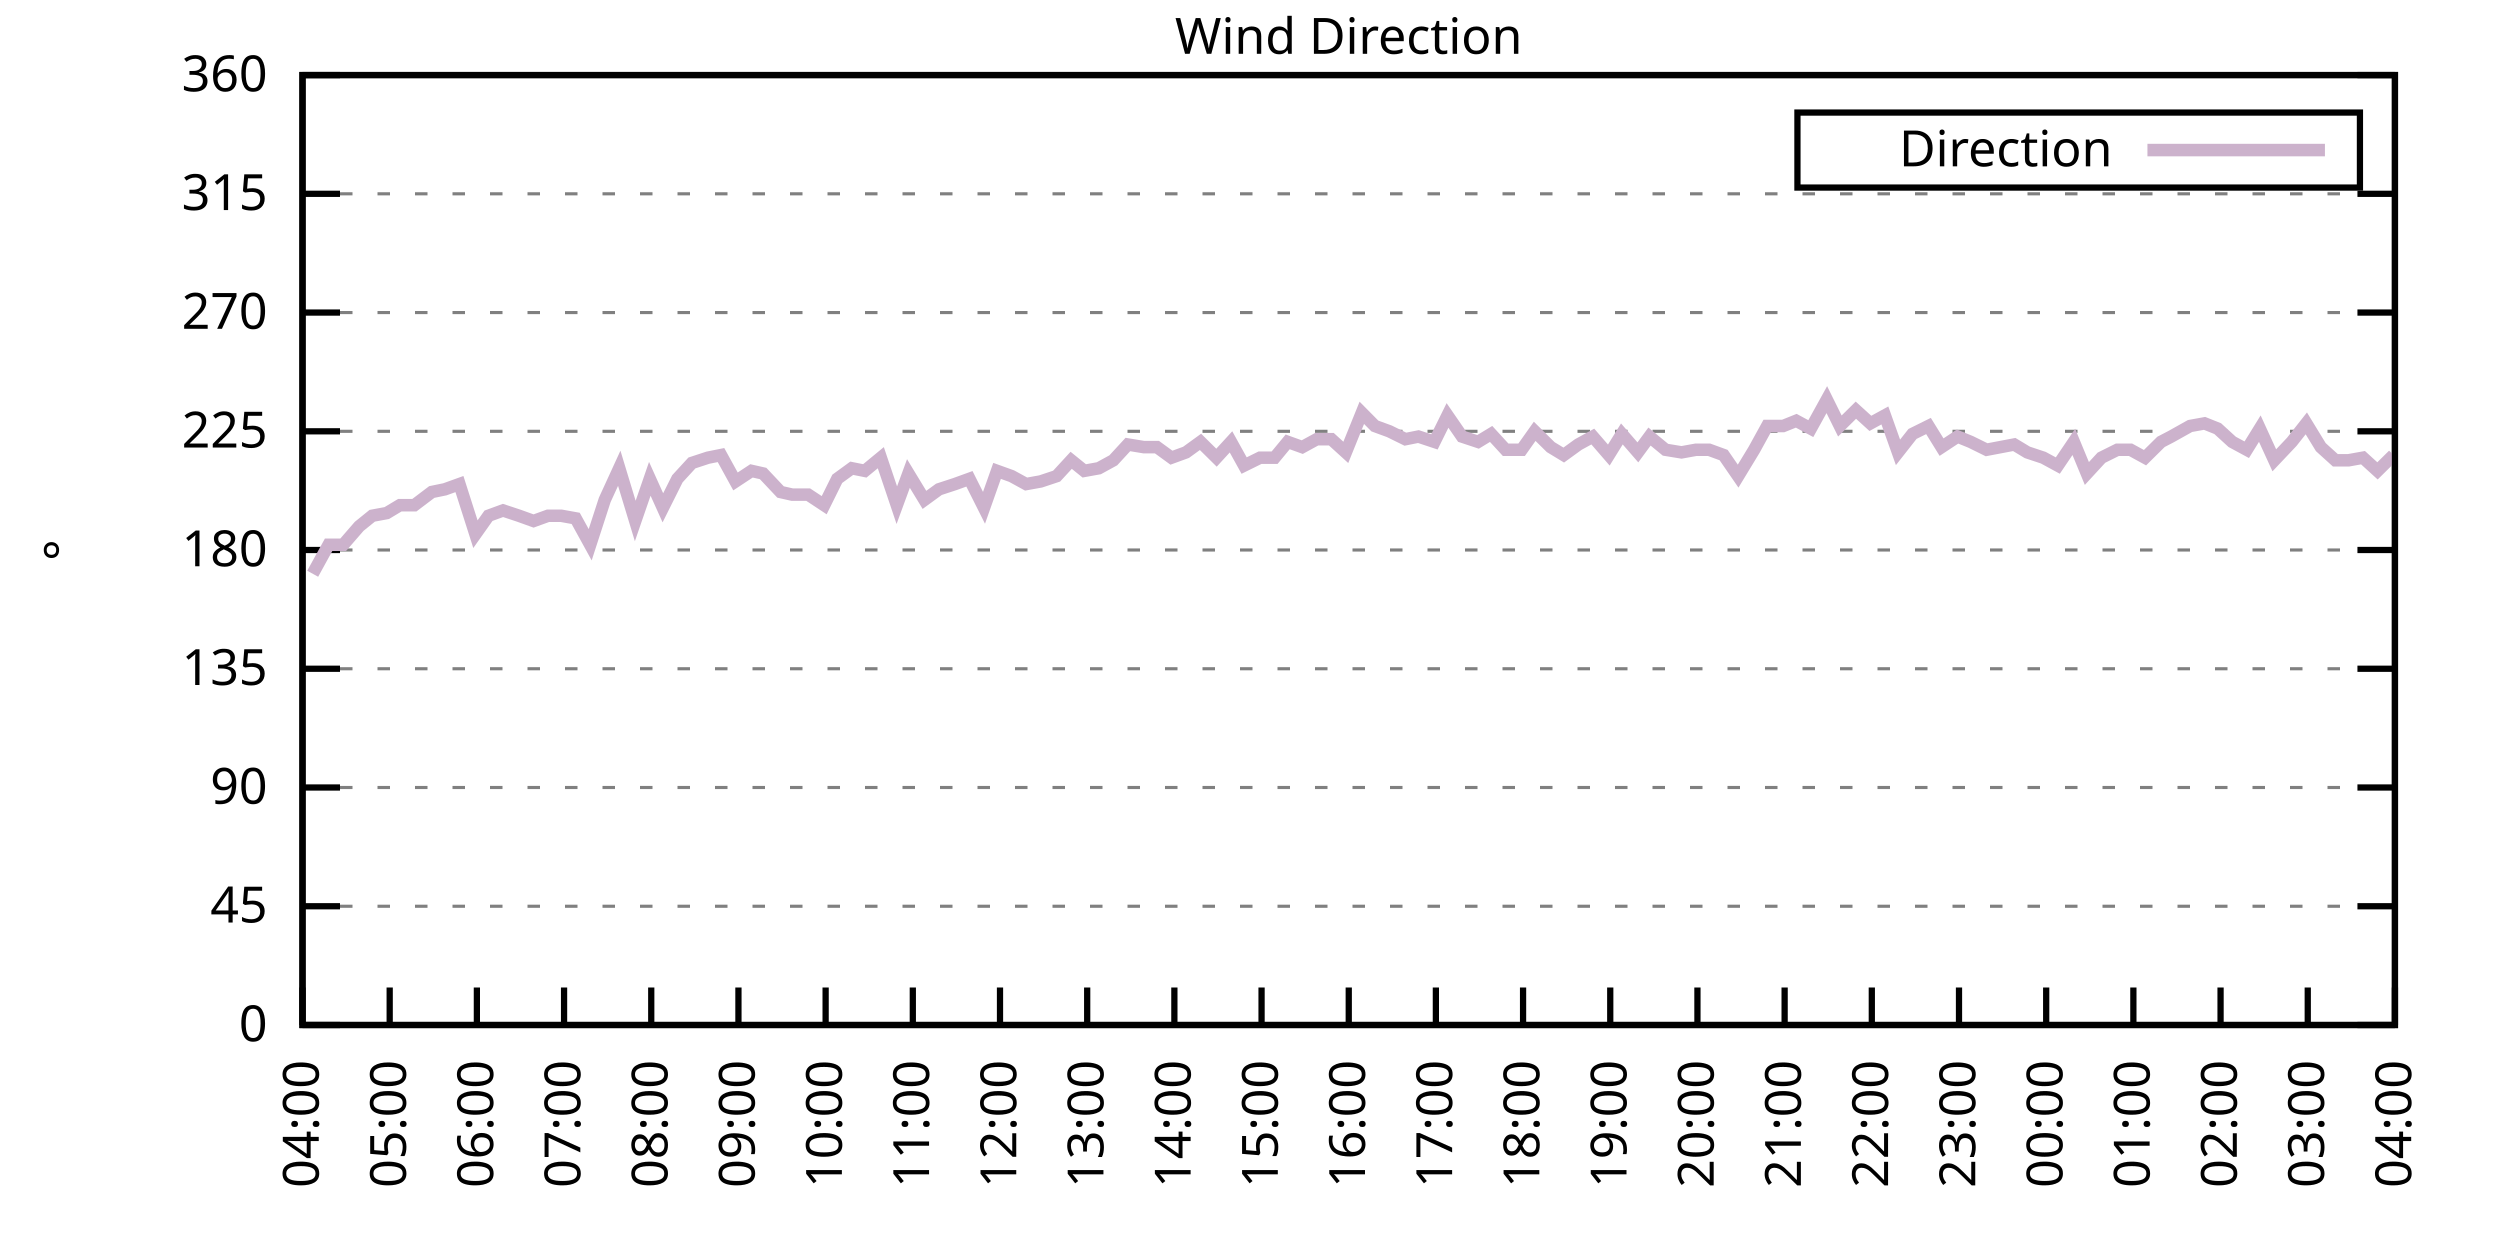
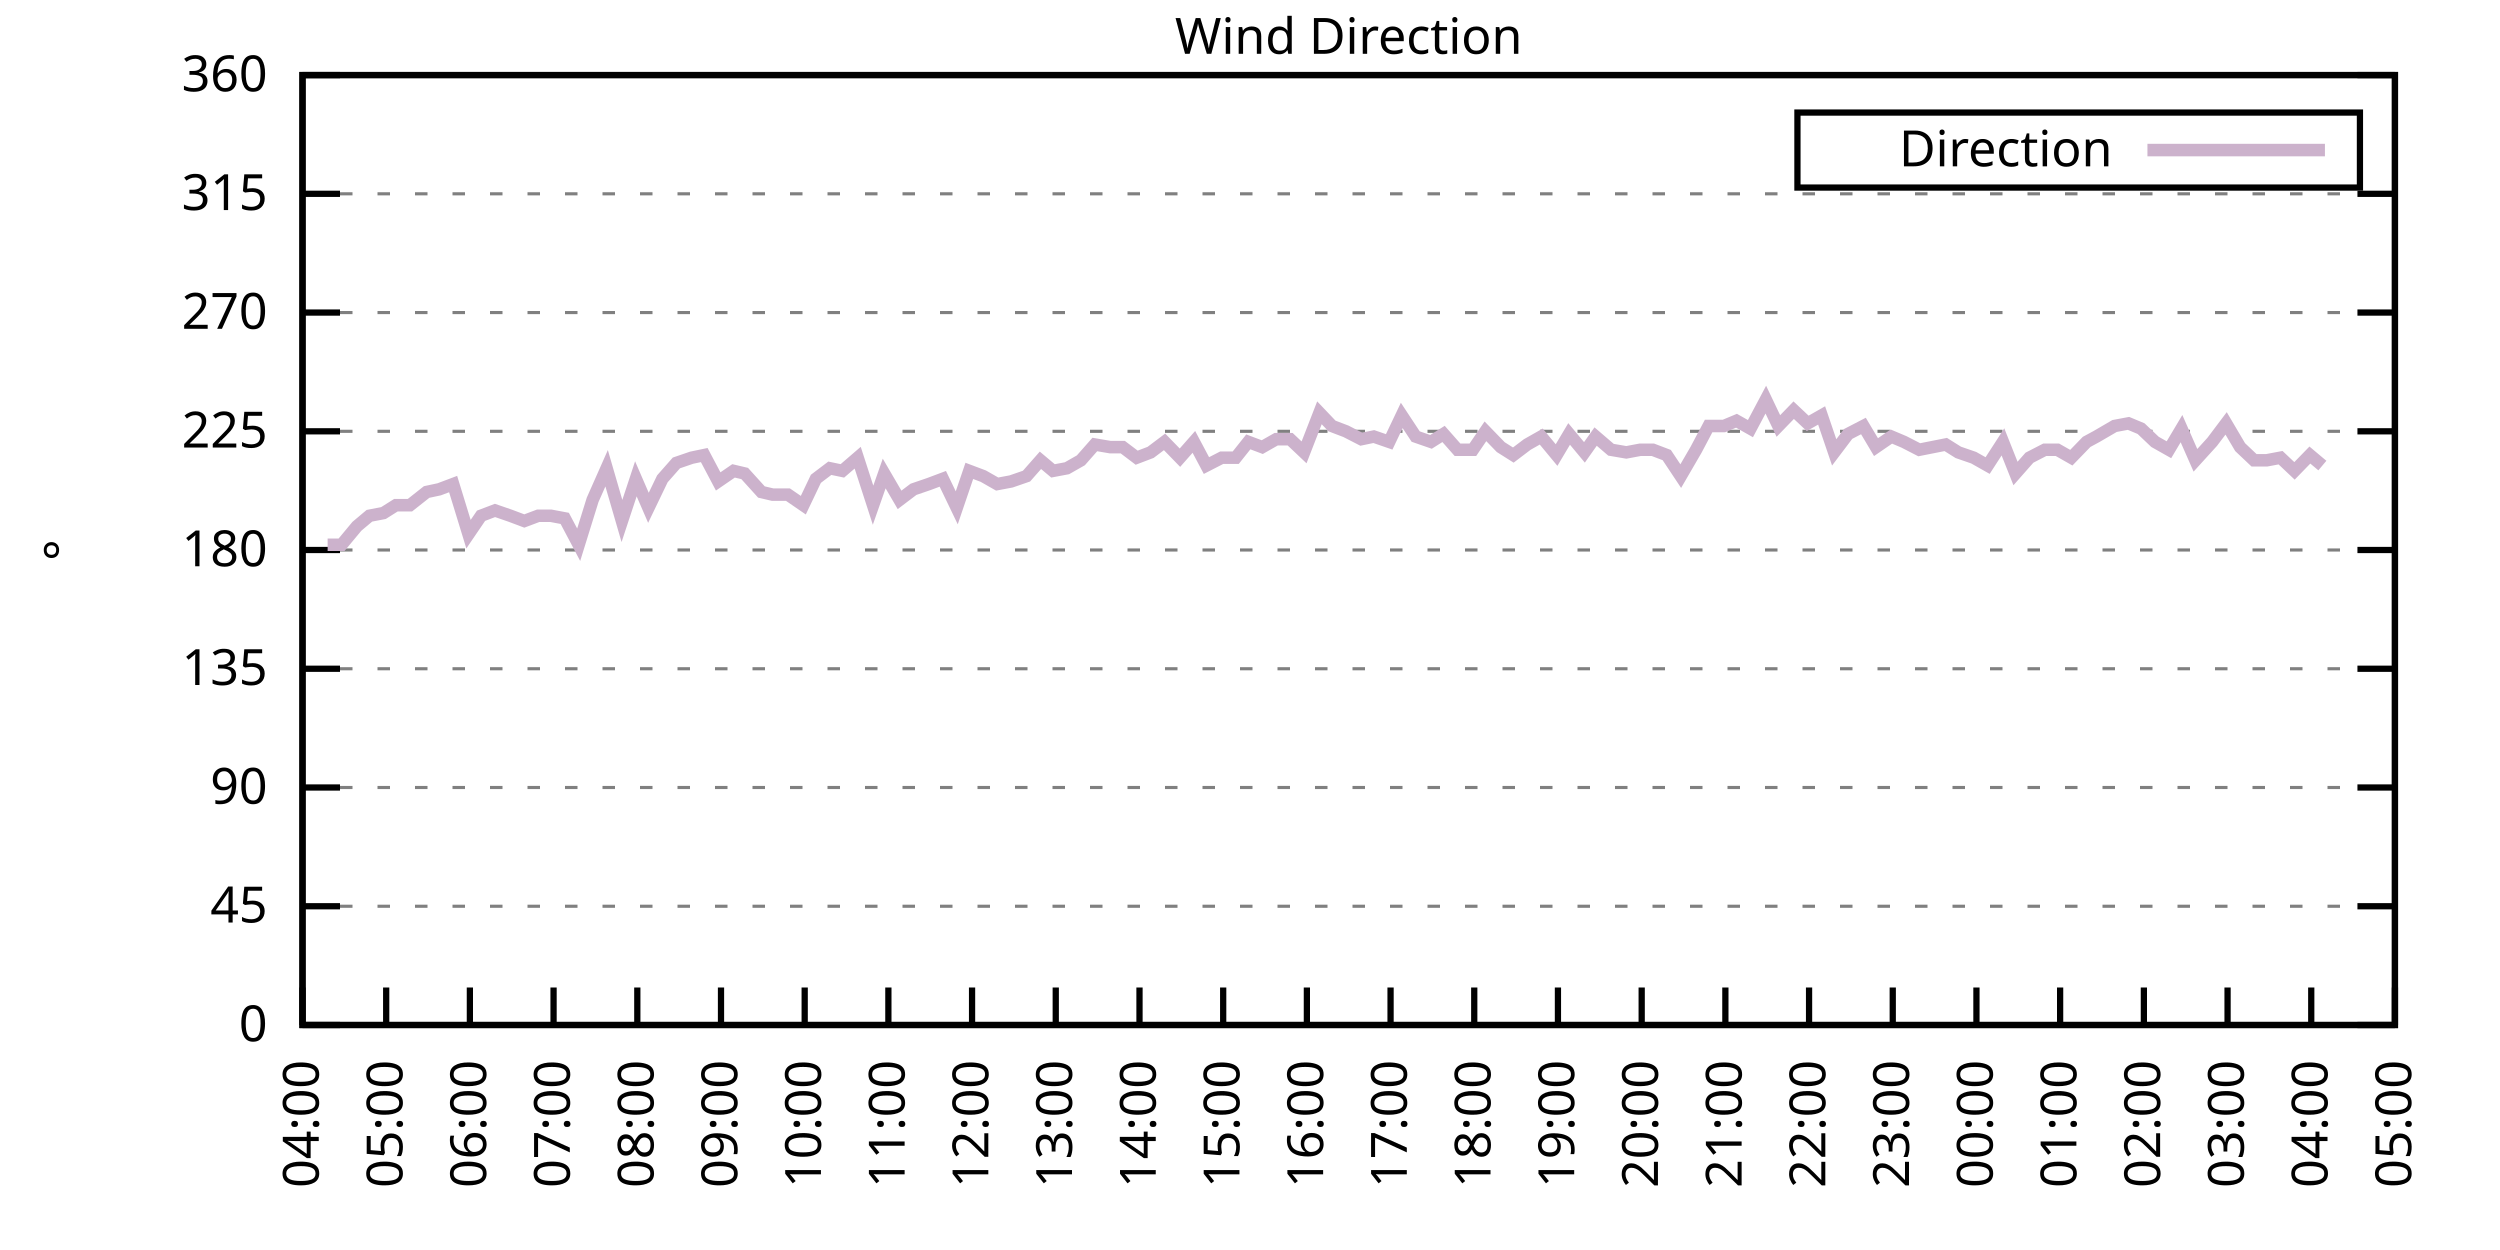
<svg xmlns="http://www.w3.org/2000/svg" xmlns:xlink="http://www.w3.org/1999/xlink" width="400" height="200" viewBox="0 0 400 200">
  <g id="gnuplot_canvas">
    <rect x="0" y="0" width="400" height="200" fill="none" />
    <defs>
      <circle id="gpDot" r="0.5" stroke-width="0.5" stroke="currentColor" />
      <path id="gpPt0" stroke-width="0.333" stroke="currentColor" d="M-1,0 h2 M0,-1 v2" />
      <path id="gpPt1" stroke-width="0.333" stroke="currentColor" d="M-1,-1 L1,1 M1,-1 L-1,1" />
      <path id="gpPt2" stroke-width="0.333" stroke="currentColor" d="M-1,0 L1,0 M0,-1 L0,1 M-1,-1 L1,1 M-1,1 L1,-1" />
      <rect id="gpPt3" stroke-width="0.333" stroke="currentColor" x="-1" y="-1" width="2" height="2" />
      <rect id="gpPt4" stroke-width="0.333" stroke="currentColor" fill="currentColor" x="-1" y="-1" width="2" height="2" />
      <circle id="gpPt5" stroke-width="0.333" stroke="currentColor" cx="0" cy="0" r="1" />
      <use xlink:href="#gpPt5" id="gpPt6" fill="currentColor" stroke="none" />
      <path id="gpPt7" stroke-width="0.333" stroke="currentColor" d="M0,-1.33 L-1.33,0.67 L1.33,0.67 z" />
      <use xlink:href="#gpPt7" id="gpPt8" fill="currentColor" stroke="none" />
      <use xlink:href="#gpPt7" id="gpPt9" stroke="currentColor" transform="rotate(180)" />
      <use xlink:href="#gpPt9" id="gpPt10" fill="currentColor" stroke="none" />
      <use xlink:href="#gpPt3" id="gpPt11" stroke="currentColor" transform="rotate(45)" />
      <use xlink:href="#gpPt11" id="gpPt12" fill="currentColor" stroke="none" />
      <path id="gpPt13" stroke-width="0.333" stroke="currentColor" d="M0,1.330 L1.265,0.411 L0.782,-1.067 L-0.782,-1.076 L-1.265,0.411 z" />
      <use xlink:href="#gpPt13" id="gpPt14" fill="currentColor" stroke="none" />
      <filter id="textbox" filterUnits="objectBoundingBox" x="0" y="0" height="1" width="1">
        <feFlood flood-color="white" flood-opacity="1" result="bgnd" />
        <feComposite in="SourceGraphic" in2="bgnd" operator="atop" />
      </filter>
      <filter id="greybox" filterUnits="objectBoundingBox" x="0" y="0" height="1" width="1">
        <feFlood flood-color="lightgrey" flood-opacity="1" result="grey" />
        <feComposite in="SourceGraphic" in2="grey" operator="atop" />
      </filter>
    </defs>
    <g fill="none" color="white" stroke="currentColor" stroke-width="1.00" stroke-linecap="butt" stroke-linejoin="miter">
</g>
    <g fill="none" color="black" stroke="currentColor" stroke-width="1.00" stroke-linecap="butt" stroke-linejoin="miter">
      <g stroke="none" shape-rendering="crispEdges">
        <polygon fill="rgb(255, 255, 255)" points="48.40,164.00 383.18,164.00 383.18,12.02 48.40,12.02 " />
      </g>
    </g>
    <g fill="none" color="black" stroke="currentColor" stroke-width="1.00" stroke-linecap="butt" stroke-linejoin="miter">
</g>
    <g fill="none" color="black" stroke="black" stroke-width="0.50" stroke-linecap="butt" stroke-linejoin="miter">
</g>
    <g fill="none" color="gray" stroke="currentColor" stroke-width="0.50" stroke-linecap="butt" stroke-linejoin="miter">
      <path stroke="gray" stroke-dasharray="2,4" class="gridline" d="M48.40,164.00 L383.19,164.00  " />
    </g>
    <g fill="none" color="gray" stroke="gray" stroke-width="1.00" stroke-linecap="butt" stroke-linejoin="miter">
</g>
    <g fill="none" color="black" stroke="currentColor" stroke-width="1.00" stroke-linecap="butt" stroke-linejoin="miter">
      <path stroke="black" d="M48.40,164.00 L54.40,164.00 M383.19,164.00 L377.19,164.00  " />
      <g transform="translate(42.80,166.60)" stroke="none" fill="black" font-family="Sans" font-size="8.00" text-anchor="end">
        <text>
          <tspan font-family="Sans"> 0</tspan>
        </text>
      </g>
    </g>
    <g fill="none" color="black" stroke="currentColor" stroke-width="1.00" stroke-linecap="butt" stroke-linejoin="miter">
</g>
    <g fill="none" color="black" stroke="black" stroke-width="0.50" stroke-linecap="butt" stroke-linejoin="miter">
</g>
    <g fill="none" color="gray" stroke="currentColor" stroke-width="0.50" stroke-linecap="butt" stroke-linejoin="miter">
      <path stroke="gray" stroke-dasharray="2,4" class="gridline" d="M48.40,145.00 L383.19,145.00  " />
    </g>
    <g fill="none" color="gray" stroke="gray" stroke-width="1.00" stroke-linecap="butt" stroke-linejoin="miter">
</g>
    <g fill="none" color="black" stroke="currentColor" stroke-width="1.00" stroke-linecap="butt" stroke-linejoin="miter">
      <path stroke="black" d="M48.40,145.00 L54.40,145.00 M383.19,145.00 L377.19,145.00  " />
      <g transform="translate(42.80,147.60)" stroke="none" fill="black" font-family="Sans" font-size="8.00" text-anchor="end">
        <text>
          <tspan font-family="Sans"> 45</tspan>
        </text>
      </g>
    </g>
    <g fill="none" color="black" stroke="currentColor" stroke-width="1.00" stroke-linecap="butt" stroke-linejoin="miter">
</g>
    <g fill="none" color="black" stroke="black" stroke-width="0.50" stroke-linecap="butt" stroke-linejoin="miter">
</g>
    <g fill="none" color="gray" stroke="currentColor" stroke-width="0.50" stroke-linecap="butt" stroke-linejoin="miter">
      <path stroke="gray" stroke-dasharray="2,4" class="gridline" d="M48.40,126.00 L383.19,126.00  " />
    </g>
    <g fill="none" color="gray" stroke="gray" stroke-width="1.00" stroke-linecap="butt" stroke-linejoin="miter">
</g>
    <g fill="none" color="black" stroke="currentColor" stroke-width="1.00" stroke-linecap="butt" stroke-linejoin="miter">
      <path stroke="black" d="M48.40,126.00 L54.40,126.00 M383.19,126.00 L377.19,126.00  " />
      <g transform="translate(42.80,128.60)" stroke="none" fill="black" font-family="Sans" font-size="8.00" text-anchor="end">
        <text>
          <tspan font-family="Sans"> 90</tspan>
        </text>
      </g>
    </g>
    <g fill="none" color="black" stroke="currentColor" stroke-width="1.00" stroke-linecap="butt" stroke-linejoin="miter">
</g>
    <g fill="none" color="black" stroke="black" stroke-width="0.50" stroke-linecap="butt" stroke-linejoin="miter">
</g>
    <g fill="none" color="gray" stroke="currentColor" stroke-width="0.50" stroke-linecap="butt" stroke-linejoin="miter">
      <path stroke="gray" stroke-dasharray="2,4" class="gridline" d="M48.40,107.00 L383.19,107.00  " />
    </g>
    <g fill="none" color="gray" stroke="gray" stroke-width="1.00" stroke-linecap="butt" stroke-linejoin="miter">
</g>
    <g fill="none" color="black" stroke="currentColor" stroke-width="1.00" stroke-linecap="butt" stroke-linejoin="miter">
      <path stroke="black" d="M48.40,107.00 L54.40,107.00 M383.19,107.00 L377.19,107.00  " />
      <g transform="translate(42.80,109.60)" stroke="none" fill="black" font-family="Sans" font-size="8.00" text-anchor="end">
        <text>
          <tspan font-family="Sans"> 135</tspan>
        </text>
      </g>
    </g>
    <g fill="none" color="black" stroke="currentColor" stroke-width="1.00" stroke-linecap="butt" stroke-linejoin="miter">
</g>
    <g fill="none" color="black" stroke="black" stroke-width="0.50" stroke-linecap="butt" stroke-linejoin="miter">
</g>
    <g fill="none" color="gray" stroke="currentColor" stroke-width="0.50" stroke-linecap="butt" stroke-linejoin="miter">
      <path stroke="gray" stroke-dasharray="2,4" class="gridline" d="M48.40,88.00 L383.19,88.00  " />
    </g>
    <g fill="none" color="gray" stroke="gray" stroke-width="1.00" stroke-linecap="butt" stroke-linejoin="miter">
</g>
    <g fill="none" color="black" stroke="currentColor" stroke-width="1.00" stroke-linecap="butt" stroke-linejoin="miter">
      <path stroke="black" d="M48.40,88.00 L54.40,88.00 M383.19,88.00 L377.19,88.00  " />
      <g transform="translate(42.80,90.60)" stroke="none" fill="black" font-family="Sans" font-size="8.00" text-anchor="end">
        <text>
          <tspan font-family="Sans"> 180</tspan>
        </text>
      </g>
    </g>
    <g fill="none" color="black" stroke="currentColor" stroke-width="1.00" stroke-linecap="butt" stroke-linejoin="miter">
</g>
    <g fill="none" color="black" stroke="black" stroke-width="0.50" stroke-linecap="butt" stroke-linejoin="miter">
</g>
    <g fill="none" color="gray" stroke="currentColor" stroke-width="0.50" stroke-linecap="butt" stroke-linejoin="miter">
      <path stroke="gray" stroke-dasharray="2,4" class="gridline" d="M48.40,69.01 L383.19,69.01  " />
    </g>
    <g fill="none" color="gray" stroke="gray" stroke-width="1.00" stroke-linecap="butt" stroke-linejoin="miter">
</g>
    <g fill="none" color="black" stroke="currentColor" stroke-width="1.00" stroke-linecap="butt" stroke-linejoin="miter">
      <path stroke="black" d="M48.40,69.01 L54.40,69.01 M383.19,69.01 L377.19,69.01  " />
      <g transform="translate(42.80,71.61)" stroke="none" fill="black" font-family="Sans" font-size="8.00" text-anchor="end">
        <text>
          <tspan font-family="Sans"> 225</tspan>
        </text>
      </g>
    </g>
    <g fill="none" color="black" stroke="currentColor" stroke-width="1.00" stroke-linecap="butt" stroke-linejoin="miter">
</g>
    <g fill="none" color="black" stroke="black" stroke-width="0.50" stroke-linecap="butt" stroke-linejoin="miter">
</g>
    <g fill="none" color="gray" stroke="currentColor" stroke-width="0.50" stroke-linecap="butt" stroke-linejoin="miter">
      <path stroke="gray" stroke-dasharray="2,4" class="gridline" d="M48.40,50.01 L383.19,50.01  " />
    </g>
    <g fill="none" color="gray" stroke="gray" stroke-width="1.00" stroke-linecap="butt" stroke-linejoin="miter">
</g>
    <g fill="none" color="black" stroke="currentColor" stroke-width="1.00" stroke-linecap="butt" stroke-linejoin="miter">
      <path stroke="black" d="M48.40,50.01 L54.40,50.01 M383.19,50.01 L377.19,50.01  " />
      <g transform="translate(42.80,52.61)" stroke="none" fill="black" font-family="Sans" font-size="8.00" text-anchor="end">
        <text>
          <tspan font-family="Sans"> 270</tspan>
        </text>
      </g>
    </g>
    <g fill="none" color="black" stroke="currentColor" stroke-width="1.00" stroke-linecap="butt" stroke-linejoin="miter">
</g>
    <g fill="none" color="black" stroke="black" stroke-width="0.50" stroke-linecap="butt" stroke-linejoin="miter">
</g>
    <g fill="none" color="gray" stroke="currentColor" stroke-width="0.50" stroke-linecap="butt" stroke-linejoin="miter">
      <path stroke="gray" stroke-dasharray="2,4" class="gridline" d="M48.40,31.01 L383.19,31.01  " />
    </g>
    <g fill="none" color="gray" stroke="gray" stroke-width="1.00" stroke-linecap="butt" stroke-linejoin="miter">
</g>
    <g fill="none" color="black" stroke="currentColor" stroke-width="1.00" stroke-linecap="butt" stroke-linejoin="miter">
      <path stroke="black" d="M48.40,31.01 L54.40,31.01 M383.19,31.01 L377.19,31.01  " />
      <g transform="translate(42.80,33.61)" stroke="none" fill="black" font-family="Sans" font-size="8.00" text-anchor="end">
        <text>
          <tspan font-family="Sans"> 315</tspan>
        </text>
      </g>
    </g>
    <g fill="none" color="black" stroke="currentColor" stroke-width="1.00" stroke-linecap="butt" stroke-linejoin="miter">
</g>
    <g fill="none" color="black" stroke="black" stroke-width="0.50" stroke-linecap="butt" stroke-linejoin="miter">
</g>
    <g fill="none" color="gray" stroke="currentColor" stroke-width="0.50" stroke-linecap="butt" stroke-linejoin="miter">
      <path stroke="gray" stroke-dasharray="2,4" class="gridline" d="M48.40,12.01 L383.19,12.01  " />
    </g>
    <g fill="none" color="gray" stroke="gray" stroke-width="1.00" stroke-linecap="butt" stroke-linejoin="miter">
</g>
    <g fill="none" color="black" stroke="currentColor" stroke-width="1.00" stroke-linecap="butt" stroke-linejoin="miter">
      <path stroke="black" d="M48.40,12.01 L54.40,12.01 M383.19,12.01 L377.19,12.01  " />
      <g transform="translate(42.80,14.61)" stroke="none" fill="black" font-family="Sans" font-size="8.00" text-anchor="end">
        <text>
          <tspan font-family="Sans"> 360</tspan>
        </text>
      </g>
    </g>
    <g fill="none" color="black" stroke="currentColor" stroke-width="1.00" stroke-linecap="butt" stroke-linejoin="miter">
      <path stroke="black" d="M48.40,164.00 L48.40,158.00  " />
      <g transform="translate(51.00,169.60) rotate(270.00)" stroke="none" fill="black" font-family="Sans" font-size="8.00" text-anchor="end">
        <text>
          <tspan font-family="Sans">04:00</tspan>
        </text>
      </g>
    </g>
    <g fill="none" color="black" stroke="currentColor" stroke-width="1.00" stroke-linecap="butt" stroke-linejoin="miter">
-       <path stroke="black" d="M62.35,164.00 L62.35,158.00  " />
-       <g transform="translate(64.95,169.60) rotate(270.00)" stroke="none" fill="black" font-family="Sans" font-size="8.00" text-anchor="end">
+       <path stroke="black" d="M61.79,164.00 L61.79,158.00  " />
+       <g transform="translate(64.39,169.60) rotate(270.00)" stroke="none" fill="black" font-family="Sans" font-size="8.00" text-anchor="end">
        <text>
          <tspan font-family="Sans">05:00</tspan>
        </text>
      </g>
    </g>
    <g fill="none" color="black" stroke="currentColor" stroke-width="1.00" stroke-linecap="butt" stroke-linejoin="miter">
-       <path stroke="black" d="M76.30,164.00 L76.30,158.00  " />
-       <g transform="translate(78.90,169.60) rotate(270.00)" stroke="none" fill="black" font-family="Sans" font-size="8.00" text-anchor="end">
+       <path stroke="black" d="M75.18,164.00 L75.18,158.00  " />
+       <g transform="translate(77.78,169.60) rotate(270.00)" stroke="none" fill="black" font-family="Sans" font-size="8.00" text-anchor="end">
        <text>
          <tspan font-family="Sans">06:00</tspan>
        </text>
      </g>
    </g>
    <g fill="none" color="black" stroke="currentColor" stroke-width="1.00" stroke-linecap="butt" stroke-linejoin="miter">
-       <path stroke="black" d="M90.25,164.00 L90.25,158.00  " />
-       <g transform="translate(92.85,169.60) rotate(270.00)" stroke="none" fill="black" font-family="Sans" font-size="8.00" text-anchor="end">
+       <path stroke="black" d="M88.57,164.00 L88.57,158.00  " />
+       <g transform="translate(91.17,169.60) rotate(270.00)" stroke="none" fill="black" font-family="Sans" font-size="8.00" text-anchor="end">
        <text>
          <tspan font-family="Sans">07:00</tspan>
        </text>
      </g>
    </g>
    <g fill="none" color="black" stroke="currentColor" stroke-width="1.00" stroke-linecap="butt" stroke-linejoin="miter">
-       <path stroke="black" d="M104.20,164.00 L104.20,158.00  " />
-       <g transform="translate(106.80,169.60) rotate(270.00)" stroke="none" fill="black" font-family="Sans" font-size="8.00" text-anchor="end">
+       <path stroke="black" d="M101.97,164.00 L101.97,158.00  " />
+       <g transform="translate(104.57,169.60) rotate(270.00)" stroke="none" fill="black" font-family="Sans" font-size="8.00" text-anchor="end">
        <text>
          <tspan font-family="Sans">08:00</tspan>
        </text>
      </g>
    </g>
    <g fill="none" color="black" stroke="currentColor" stroke-width="1.00" stroke-linecap="butt" stroke-linejoin="miter">
-       <path stroke="black" d="M118.15,164.00 L118.15,158.00  " />
-       <g transform="translate(120.75,169.60) rotate(270.00)" stroke="none" fill="black" font-family="Sans" font-size="8.00" text-anchor="end">
+       <path stroke="black" d="M115.36,164.00 L115.36,158.00  " />
+       <g transform="translate(117.96,169.60) rotate(270.00)" stroke="none" fill="black" font-family="Sans" font-size="8.00" text-anchor="end">
        <text>
          <tspan font-family="Sans">09:00</tspan>
        </text>
      </g>
    </g>
    <g fill="none" color="black" stroke="currentColor" stroke-width="1.00" stroke-linecap="butt" stroke-linejoin="miter">
-       <path stroke="black" d="M132.10,164.00 L132.10,158.00  " />
-       <g transform="translate(134.70,169.60) rotate(270.00)" stroke="none" fill="black" font-family="Sans" font-size="8.00" text-anchor="end">
+       <path stroke="black" d="M128.75,164.00 L128.75,158.00  " />
+       <g transform="translate(131.35,169.60) rotate(270.00)" stroke="none" fill="black" font-family="Sans" font-size="8.00" text-anchor="end">
        <text>
          <tspan font-family="Sans">10:00</tspan>
        </text>
      </g>
    </g>
    <g fill="none" color="black" stroke="currentColor" stroke-width="1.00" stroke-linecap="butt" stroke-linejoin="miter">
-       <path stroke="black" d="M146.05,164.00 L146.05,158.00  " />
-       <g transform="translate(148.65,169.60) rotate(270.00)" stroke="none" fill="black" font-family="Sans" font-size="8.00" text-anchor="end">
+       <path stroke="black" d="M142.14,164.00 L142.14,158.00  " />
+       <g transform="translate(144.74,169.60) rotate(270.00)" stroke="none" fill="black" font-family="Sans" font-size="8.00" text-anchor="end">
        <text>
          <tspan font-family="Sans">11:00</tspan>
        </text>
      </g>
    </g>
    <g fill="none" color="black" stroke="currentColor" stroke-width="1.00" stroke-linecap="butt" stroke-linejoin="miter">
-       <path stroke="black" d="M160.00,164.00 L160.00,158.00  " />
-       <g transform="translate(162.60,169.60) rotate(270.00)" stroke="none" fill="black" font-family="Sans" font-size="8.00" text-anchor="end">
+       <path stroke="black" d="M155.53,164.00 L155.53,158.00  " />
+       <g transform="translate(158.13,169.60) rotate(270.00)" stroke="none" fill="black" font-family="Sans" font-size="8.00" text-anchor="end">
        <text>
          <tspan font-family="Sans">12:00</tspan>
        </text>
      </g>
    </g>
    <g fill="none" color="black" stroke="currentColor" stroke-width="1.00" stroke-linecap="butt" stroke-linejoin="miter">
-       <path stroke="black" d="M173.95,164.00 L173.95,158.00  " />
-       <g transform="translate(176.55,169.60) rotate(270.00)" stroke="none" fill="black" font-family="Sans" font-size="8.00" text-anchor="end">
+       <path stroke="black" d="M168.92,164.00 L168.92,158.00  " />
+       <g transform="translate(171.52,169.60) rotate(270.00)" stroke="none" fill="black" font-family="Sans" font-size="8.00" text-anchor="end">
        <text>
          <tspan font-family="Sans">13:00</tspan>
        </text>
      </g>
    </g>
    <g fill="none" color="black" stroke="currentColor" stroke-width="1.00" stroke-linecap="butt" stroke-linejoin="miter">
-       <path stroke="black" d="M187.90,164.00 L187.90,158.00  " />
-       <g transform="translate(190.50,169.60) rotate(270.00)" stroke="none" fill="black" font-family="Sans" font-size="8.00" text-anchor="end">
+       <path stroke="black" d="M182.32,164.00 L182.32,158.00  " />
+       <g transform="translate(184.92,169.60) rotate(270.00)" stroke="none" fill="black" font-family="Sans" font-size="8.00" text-anchor="end">
        <text>
          <tspan font-family="Sans">14:00</tspan>
        </text>
      </g>
    </g>
    <g fill="none" color="black" stroke="currentColor" stroke-width="1.00" stroke-linecap="butt" stroke-linejoin="miter">
-       <path stroke="black" d="M201.85,164.00 L201.85,158.00  " />
-       <g transform="translate(204.45,169.60) rotate(270.00)" stroke="none" fill="black" font-family="Sans" font-size="8.00" text-anchor="end">
+       <path stroke="black" d="M195.71,164.00 L195.71,158.00  " />
+       <g transform="translate(198.31,169.60) rotate(270.00)" stroke="none" fill="black" font-family="Sans" font-size="8.00" text-anchor="end">
        <text>
          <tspan font-family="Sans">15:00</tspan>
        </text>
      </g>
    </g>
    <g fill="none" color="black" stroke="currentColor" stroke-width="1.00" stroke-linecap="butt" stroke-linejoin="miter">
-       <path stroke="black" d="M215.80,164.00 L215.80,158.00  " />
-       <g transform="translate(218.40,169.60) rotate(270.00)" stroke="none" fill="black" font-family="Sans" font-size="8.00" text-anchor="end">
+       <path stroke="black" d="M209.10,164.00 L209.10,158.00  " />
+       <g transform="translate(211.70,169.60) rotate(270.00)" stroke="none" fill="black" font-family="Sans" font-size="8.00" text-anchor="end">
        <text>
          <tspan font-family="Sans">16:00</tspan>
        </text>
      </g>
    </g>
    <g fill="none" color="black" stroke="currentColor" stroke-width="1.00" stroke-linecap="butt" stroke-linejoin="miter">
-       <path stroke="black" d="M229.74,164.00 L229.74,158.00  " />
-       <g transform="translate(232.34,169.60) rotate(270.00)" stroke="none" fill="black" font-family="Sans" font-size="8.00" text-anchor="end">
+       <path stroke="black" d="M222.49,164.00 L222.49,158.00  " />
+       <g transform="translate(225.09,169.60) rotate(270.00)" stroke="none" fill="black" font-family="Sans" font-size="8.00" text-anchor="end">
        <text>
          <tspan font-family="Sans">17:00</tspan>
        </text>
      </g>
    </g>
    <g fill="none" color="black" stroke="currentColor" stroke-width="1.00" stroke-linecap="butt" stroke-linejoin="miter">
-       <path stroke="black" d="M243.69,164.00 L243.69,158.00  " />
-       <g transform="translate(246.29,169.60) rotate(270.00)" stroke="none" fill="black" font-family="Sans" font-size="8.00" text-anchor="end">
+       <path stroke="black" d="M235.88,164.00 L235.88,158.00  " />
+       <g transform="translate(238.48,169.60) rotate(270.00)" stroke="none" fill="black" font-family="Sans" font-size="8.00" text-anchor="end">
        <text>
          <tspan font-family="Sans">18:00</tspan>
        </text>
      </g>
    </g>
    <g fill="none" color="black" stroke="currentColor" stroke-width="1.00" stroke-linecap="butt" stroke-linejoin="miter">
-       <path stroke="black" d="M257.64,164.00 L257.64,158.00  " />
-       <g transform="translate(260.24,169.60) rotate(270.00)" stroke="none" fill="black" font-family="Sans" font-size="8.00" text-anchor="end">
+       <path stroke="black" d="M249.27,164.00 L249.27,158.00  " />
+       <g transform="translate(251.87,169.60) rotate(270.00)" stroke="none" fill="black" font-family="Sans" font-size="8.00" text-anchor="end">
        <text>
          <tspan font-family="Sans">19:00</tspan>
        </text>
      </g>
    </g>
    <g fill="none" color="black" stroke="currentColor" stroke-width="1.00" stroke-linecap="butt" stroke-linejoin="miter">
-       <path stroke="black" d="M271.59,164.00 L271.59,158.00  " />
-       <g transform="translate(274.19,169.60) rotate(270.00)" stroke="none" fill="black" font-family="Sans" font-size="8.00" text-anchor="end">
+       <path stroke="black" d="M262.67,164.00 L262.67,158.00  " />
+       <g transform="translate(265.27,169.60) rotate(270.00)" stroke="none" fill="black" font-family="Sans" font-size="8.00" text-anchor="end">
        <text>
          <tspan font-family="Sans">20:00</tspan>
        </text>
      </g>
    </g>
    <g fill="none" color="black" stroke="currentColor" stroke-width="1.00" stroke-linecap="butt" stroke-linejoin="miter">
-       <path stroke="black" d="M285.54,164.00 L285.54,158.00  " />
-       <g transform="translate(288.14,169.60) rotate(270.00)" stroke="none" fill="black" font-family="Sans" font-size="8.00" text-anchor="end">
+       <path stroke="black" d="M276.06,164.00 L276.06,158.00  " />
+       <g transform="translate(278.66,169.60) rotate(270.00)" stroke="none" fill="black" font-family="Sans" font-size="8.00" text-anchor="end">
        <text>
          <tspan font-family="Sans">21:00</tspan>
        </text>
      </g>
    </g>
    <g fill="none" color="black" stroke="currentColor" stroke-width="1.00" stroke-linecap="butt" stroke-linejoin="miter">
-       <path stroke="black" d="M299.49,164.00 L299.49,158.00  " />
-       <g transform="translate(302.09,169.60) rotate(270.00)" stroke="none" fill="black" font-family="Sans" font-size="8.00" text-anchor="end">
+       <path stroke="black" d="M289.45,164.00 L289.45,158.00  " />
+       <g transform="translate(292.05,169.60) rotate(270.00)" stroke="none" fill="black" font-family="Sans" font-size="8.00" text-anchor="end">
        <text>
          <tspan font-family="Sans">22:00</tspan>
        </text>
      </g>
    </g>
    <g fill="none" color="black" stroke="currentColor" stroke-width="1.00" stroke-linecap="butt" stroke-linejoin="miter">
-       <path stroke="black" d="M313.44,164.00 L313.44,158.00  " />
-       <g transform="translate(316.04,169.60) rotate(270.00)" stroke="none" fill="black" font-family="Sans" font-size="8.00" text-anchor="end">
+       <path stroke="black" d="M302.84,164.00 L302.84,158.00  " />
+       <g transform="translate(305.44,169.60) rotate(270.00)" stroke="none" fill="black" font-family="Sans" font-size="8.00" text-anchor="end">
        <text>
          <tspan font-family="Sans">23:00</tspan>
        </text>
      </g>
    </g>
    <g fill="none" color="black" stroke="currentColor" stroke-width="1.00" stroke-linecap="butt" stroke-linejoin="miter">
-       <path stroke="black" d="M327.39,164.00 L327.39,158.00  " />
-       <g transform="translate(329.99,169.60) rotate(270.00)" stroke="none" fill="black" font-family="Sans" font-size="8.00" text-anchor="end">
+       <path stroke="black" d="M316.23,164.00 L316.23,158.00  " />
+       <g transform="translate(318.83,169.60) rotate(270.00)" stroke="none" fill="black" font-family="Sans" font-size="8.00" text-anchor="end">
        <text>
          <tspan font-family="Sans">00:00</tspan>
        </text>
      </g>
    </g>
    <g fill="none" color="black" stroke="currentColor" stroke-width="1.00" stroke-linecap="butt" stroke-linejoin="miter">
-       <path stroke="black" d="M341.34,164.00 L341.34,158.00  " />
-       <g transform="translate(343.94,169.60) rotate(270.00)" stroke="none" fill="black" font-family="Sans" font-size="8.00" text-anchor="end">
+       <path stroke="black" d="M329.62,164.00 L329.62,158.00  " />
+       <g transform="translate(332.22,169.60) rotate(270.00)" stroke="none" fill="black" font-family="Sans" font-size="8.00" text-anchor="end">
        <text>
          <tspan font-family="Sans">01:00</tspan>
        </text>
      </g>
    </g>
    <g fill="none" color="black" stroke="currentColor" stroke-width="1.00" stroke-linecap="butt" stroke-linejoin="miter">
-       <path stroke="black" d="M355.29,164.00 L355.29,158.00  " />
-       <g transform="translate(357.89,169.60) rotate(270.00)" stroke="none" fill="black" font-family="Sans" font-size="8.00" text-anchor="end">
+       <path stroke="black" d="M343.02,164.00 L343.02,158.00  " />
+       <g transform="translate(345.62,169.60) rotate(270.00)" stroke="none" fill="black" font-family="Sans" font-size="8.00" text-anchor="end">
        <text>
          <tspan font-family="Sans">02:00</tspan>
        </text>
      </g>
    </g>
    <g fill="none" color="black" stroke="currentColor" stroke-width="1.00" stroke-linecap="butt" stroke-linejoin="miter">
-       <path stroke="black" d="M369.24,164.00 L369.24,158.00  " />
-       <g transform="translate(371.84,169.60) rotate(270.00)" stroke="none" fill="black" font-family="Sans" font-size="8.00" text-anchor="end">
+       <path stroke="black" d="M356.41,164.00 L356.41,158.00  " />
+       <g transform="translate(359.01,169.60) rotate(270.00)" stroke="none" fill="black" font-family="Sans" font-size="8.00" text-anchor="end">
        <text>
          <tspan font-family="Sans">03:00</tspan>
+         </text>
+       </g>
+     </g>
+     <g fill="none" color="black" stroke="currentColor" stroke-width="1.00" stroke-linecap="butt" stroke-linejoin="miter">
+       <path stroke="black" d="M369.80,164.00 L369.80,158.00  " />
+       <g transform="translate(372.40,169.60) rotate(270.00)" stroke="none" fill="black" font-family="Sans" font-size="8.00" text-anchor="end">
+         <text>
+           <tspan font-family="Sans">04:00</tspan>
        </text>
      </g>
    </g>
    <g fill="none" color="black" stroke="currentColor" stroke-width="1.00" stroke-linecap="butt" stroke-linejoin="miter">
      <path stroke="black" d="M383.19,164.00 L383.19,158.00  " />
      <g transform="translate(385.79,169.60) rotate(270.00)" stroke="none" fill="black" font-family="Sans" font-size="8.00" text-anchor="end">
        <text>
-           <tspan font-family="Sans">04:00</tspan>
+           <tspan font-family="Sans">05:00</tspan>
        </text>
      </g>
    </g>
    <g fill="none" color="black" stroke="currentColor" stroke-width="1.00" stroke-linecap="butt" stroke-linejoin="miter">
</g>
    <g fill="none" color="black" stroke="currentColor" stroke-width="1.00" stroke-linecap="butt" stroke-linejoin="miter">
      <path stroke="black" d="M48.40,12.01 L48.40,164.00 L383.19,164.00 L383.19,12.01 L48.40,12.01 Z  " />
    </g>
    <g fill="none" color="black" stroke="currentColor" stroke-width="1.00" stroke-linecap="butt" stroke-linejoin="miter">
</g>
    <g fill="none" color="black" stroke="currentColor" stroke-width="1.00" stroke-linecap="butt" stroke-linejoin="miter">
      <path stroke="black" d="M287.59,30.01 L287.59,18.01 L377.59,18.01 L377.59,30.01 L287.59,30.01 Z  " />
    </g>
    <g id="Wind_direction_plot_1">
      <g fill="none" color="white" stroke="black" stroke-width="2.00" stroke-linecap="butt" stroke-linejoin="miter">
</g>
      <g fill="none" color="black" stroke="currentColor" stroke-width="2.00" stroke-linecap="butt" stroke-linejoin="miter">
        <g transform="translate(337.99,26.61)" stroke="none" fill="black" font-family="Sans" font-size="8.00" text-anchor="end">
          <text>
            <tspan font-family="Sans">Direction</tspan>
          </text>
        </g>
      </g>
      <g fill="none" color="black" stroke="currentColor" stroke-width="2.00" stroke-linecap="butt" stroke-linejoin="miter">
-         <path stroke="rgb(204, 178, 204)" d="M343.59,24.01 L371.99,24.01 M50.03,91.80 L52.58,87.16 L54.91,87.16 L57.47,84.21 L59.56,82.52 L61.88,82.09   L63.98,80.83 L66.30,80.83 L69.09,78.72 L71.18,78.29 L73.51,77.45 L76.07,85.47 L78.16,82.52 L80.48,81.67   L83.04,82.52 L85.37,83.36 L87.69,82.52 L89.78,82.52 L92.11,82.94 L94.43,87.16 L96.76,79.98 L99.08,74.92   L101.64,83.36 L103.97,76.61 L106.06,81.25 L108.38,76.61 L110.71,74.07 L113.27,73.23 L115.36,72.81 L117.68,77.03   L120.24,75.34 L122.10,75.76 L124.89,78.72 L126.75,79.14 L129.31,79.14 L131.87,80.83 L133.96,76.61 L136.28,74.92   L138.37,75.34 L140.93,73.23 L143.49,80.83 L145.35,75.76 L147.91,79.98 L150.23,78.29 L152.79,77.45 L155.11,76.61   L157.44,81.25 L159.53,75.34 L161.86,76.18 L164.18,77.45 L166.51,77.03 L169.06,76.18 L171.39,73.65 L173.48,75.34   L175.81,74.92 L178.13,73.65 L180.46,71.12 L183.01,71.54 L185.11,71.54 L187.43,73.23 L189.76,72.38 L192.08,70.70   L194.64,73.23 L196.96,70.70 L199.06,74.49 L201.61,73.23 L203.94,73.23 L206.03,70.70 L208.36,71.54 L210.68,70.27   L213.01,70.27 L215.33,72.38 L217.89,66.05 L219.98,68.16 L222.30,69.01 L224.86,70.27 L226.95,69.85 L229.51,70.70   L231.60,66.47 L233.93,69.85 L236.49,70.70 L238.58,69.43 L240.90,71.96 L243.46,71.96 L245.55,69.01 L248.11,71.54   L250.20,72.81 L252.53,71.12 L254.85,69.85 L257.41,72.81 L259.50,69.43 L262.06,72.38 L263.92,69.85 L266.48,71.96   L269.04,72.38 L271.36,71.96 L273.45,71.96 L275.78,72.81 L278.10,76.18 L280.66,71.96 L282.75,68.16 L285.31,68.16   L287.40,67.32 L289.73,68.58 L292.29,63.94 L294.38,68.16 L296.94,65.63 L299.26,67.74 L301.58,66.47 L303.68,72.38   L306.00,69.43 L308.56,68.16 L310.65,71.54 L313.21,69.85 L315.30,70.70 L317.86,71.96 L322.28,71.12 L324.37,72.38   L326.93,73.23 L329.25,74.49 L331.81,70.70 L333.90,75.76 L336.23,73.23 L338.78,71.96 L340.88,71.96 L343.20,73.23   L345.76,70.70 L347.39,69.85 L350.41,68.16 L352.73,67.74 L354.83,68.58 L357.15,70.70 L359.48,71.96 L361.57,68.58   L363.89,73.65 L366.68,70.70 L369.01,67.74 L371.33,71.54 L373.66,73.65 L375.75,73.65 L378.08,73.23 L380.40,75.34   L382.96,72.81  " />
+         <path stroke="rgb(204, 178, 204)" d="M343.59,24.01 L371.99,24.01 M52.42,87.16 L54.65,87.16 L57.10,84.21 L59.11,82.52 L61.35,82.09 L63.35,80.83   L65.59,80.83 L68.26,78.72 L70.27,78.29 L72.50,77.45 L74.96,85.47 L76.97,82.52 L79.20,81.67 L81.66,82.52   L83.89,83.36 L86.12,82.52 L88.13,82.52 L90.36,82.94 L92.59,87.16 L94.82,79.98 L97.06,74.92 L99.51,83.36   L101.74,76.61 L103.75,81.25 L105.98,76.61 L108.22,74.07 L110.67,73.23 L112.68,72.81 L114.91,77.03 L117.37,75.34   L119.15,75.76 L121.83,78.72 L123.62,79.14 L126.07,79.14 L128.53,80.83 L130.54,76.61 L132.77,74.92 L134.78,75.34   L137.23,73.23 L139.69,80.83 L141.47,75.76 L143.93,79.98 L146.16,78.29 L148.61,77.45 L150.85,76.61 L153.08,81.25   L155.09,75.34 L157.32,76.18 L159.55,77.45 L161.78,77.03 L164.24,76.18 L166.47,73.65 L168.48,75.34 L170.71,74.92   L172.94,73.65 L175.17,71.12 L177.63,71.54 L179.64,71.54 L181.87,73.23 L184.10,72.38 L186.33,70.70 L188.79,73.23   L191.02,70.70 L193.03,74.49 L195.48,73.23 L197.72,73.23 L199.73,70.70 L201.96,71.54 L204.19,70.27 L206.42,70.27   L208.65,72.38 L211.11,66.05 L213.12,68.16 L215.35,69.01 L217.80,70.27 L219.81,69.85 L222.27,70.70 L224.28,66.47   L226.51,69.85 L228.96,70.70 L230.97,69.43 L233.20,71.96 L235.66,71.96 L237.67,69.01 L240.12,71.54 L242.13,72.81   L244.36,71.12 L246.60,69.85 L249.05,72.81 L251.06,69.43 L253.51,72.38 L255.30,69.85 L257.76,71.96 L260.21,72.38   L262.44,71.96 L264.45,71.96 L266.68,72.81 L268.92,76.18 L271.37,71.96 L273.38,68.16 L275.83,68.16 L277.84,67.32   L280.07,68.58 L282.53,63.94 L284.54,68.16 L286.99,65.63 L289.23,67.74 L291.46,66.47 L293.47,72.38 L295.70,69.43   L298.15,68.16 L300.16,71.54 L302.62,69.85 L304.63,70.70 L307.08,71.96 L311.32,71.12 L313.33,72.38 L315.79,73.23   L318.02,74.49 L320.47,70.70 L322.48,75.76 L324.71,73.23 L327.17,71.96 L329.18,71.96 L331.41,73.23 L333.86,70.70   L335.43,69.85 L338.33,68.16 L340.56,67.74 L342.57,68.58 L344.80,70.70 L347.03,71.96 L349.04,68.58 L351.27,73.65   L353.95,70.70 L356.18,67.74 L358.42,71.54 L360.65,73.65 L362.66,73.65 L364.89,73.23 L367.12,75.34 L369.58,72.81   L371.58,74.49  " />
      </g>
    </g>
    <g fill="none" color="black" stroke="currentColor" stroke-width="2.00" stroke-linecap="butt" stroke-linejoin="miter">
</g>
    <g fill="none" color="black" stroke="black" stroke-width="1.00" stroke-linecap="butt" stroke-linejoin="miter">
</g>
    <g fill="none" color="black" stroke="currentColor" stroke-width="1.00" stroke-linecap="butt" stroke-linejoin="miter">
      <path stroke="black" d="M48.40,12.01 L48.40,164.00 L383.19,164.00 L383.19,12.01 L48.40,12.01 Z  " />
      <g transform="translate(12.80,88.01) rotate(270.00)" stroke="none" fill="black" font-family="Sans" font-size="8.00" text-anchor="middle">
        <text>
          <tspan font-family="Sans">°</tspan>
        </text>
      </g>
    </g>
    <g fill="none" color="black" stroke="currentColor" stroke-width="1.00" stroke-linecap="butt" stroke-linejoin="miter">
</g>
    <g fill="none" color="black" stroke="currentColor" stroke-width="1.00" stroke-linecap="butt" stroke-linejoin="miter">
      <g transform="translate(215.79,8.61)" stroke="none" fill="black" font-family="Sans" font-size="8.00" text-anchor="middle">
        <text>
          <tspan font-family="Sans">Wind Direction</tspan>
        </text>
      </g>
    </g>
    <g fill="none" color="black" stroke="currentColor" stroke-width="1.00" stroke-linecap="butt" stroke-linejoin="miter">
</g>
  </g>
</svg>
